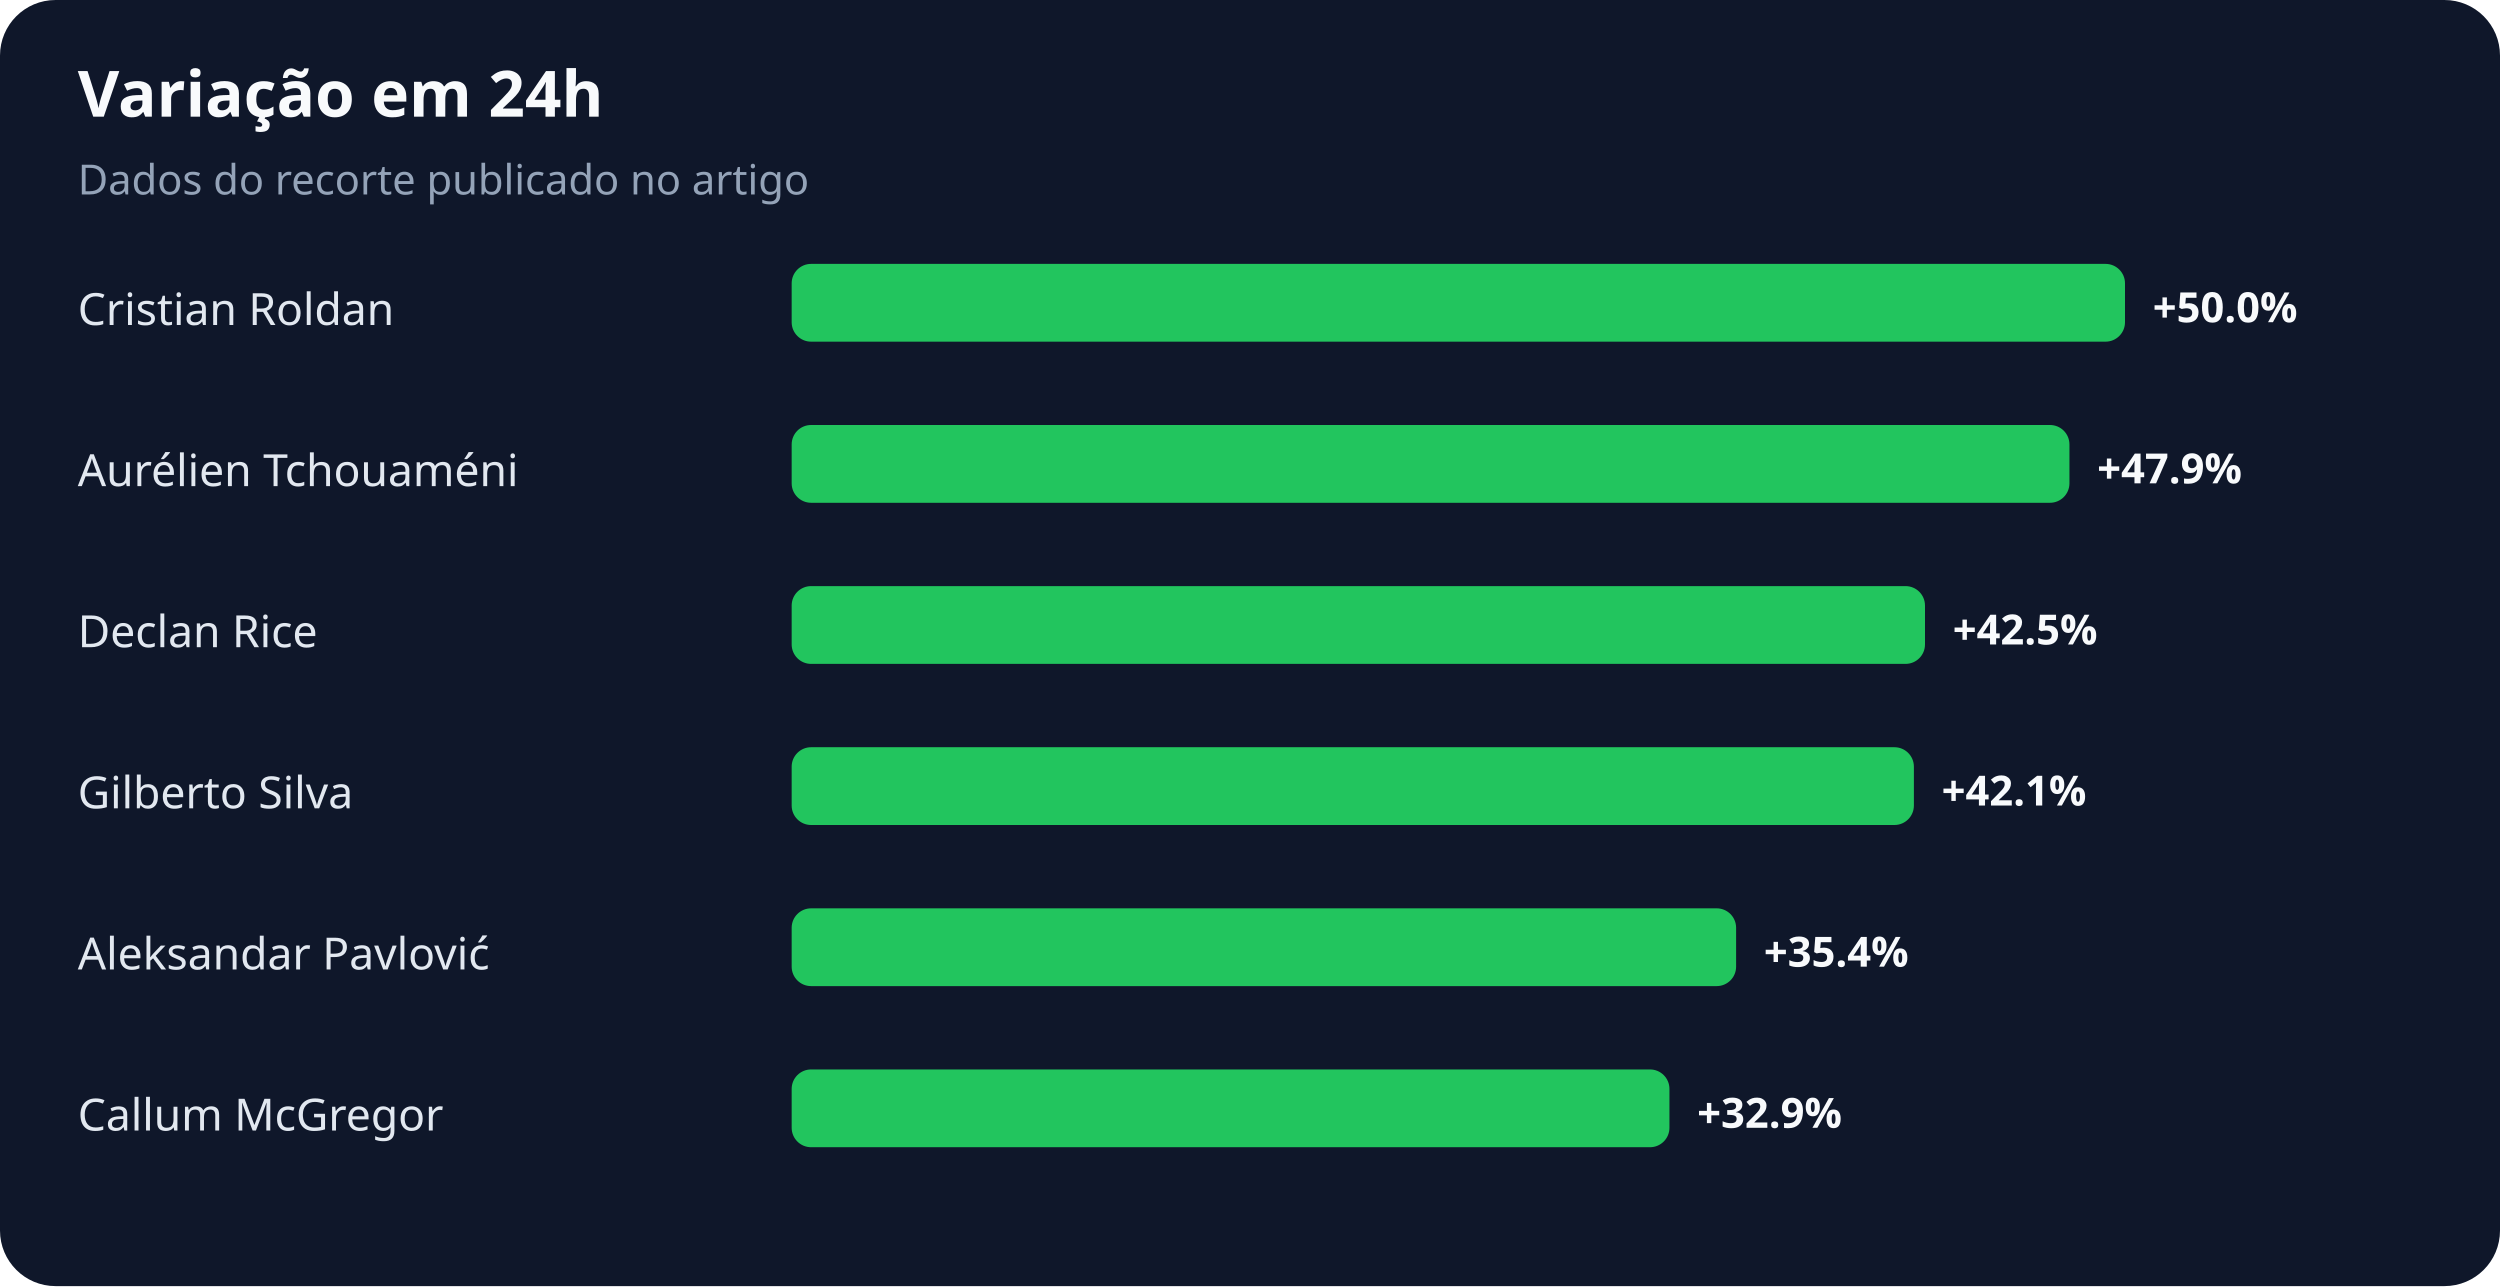
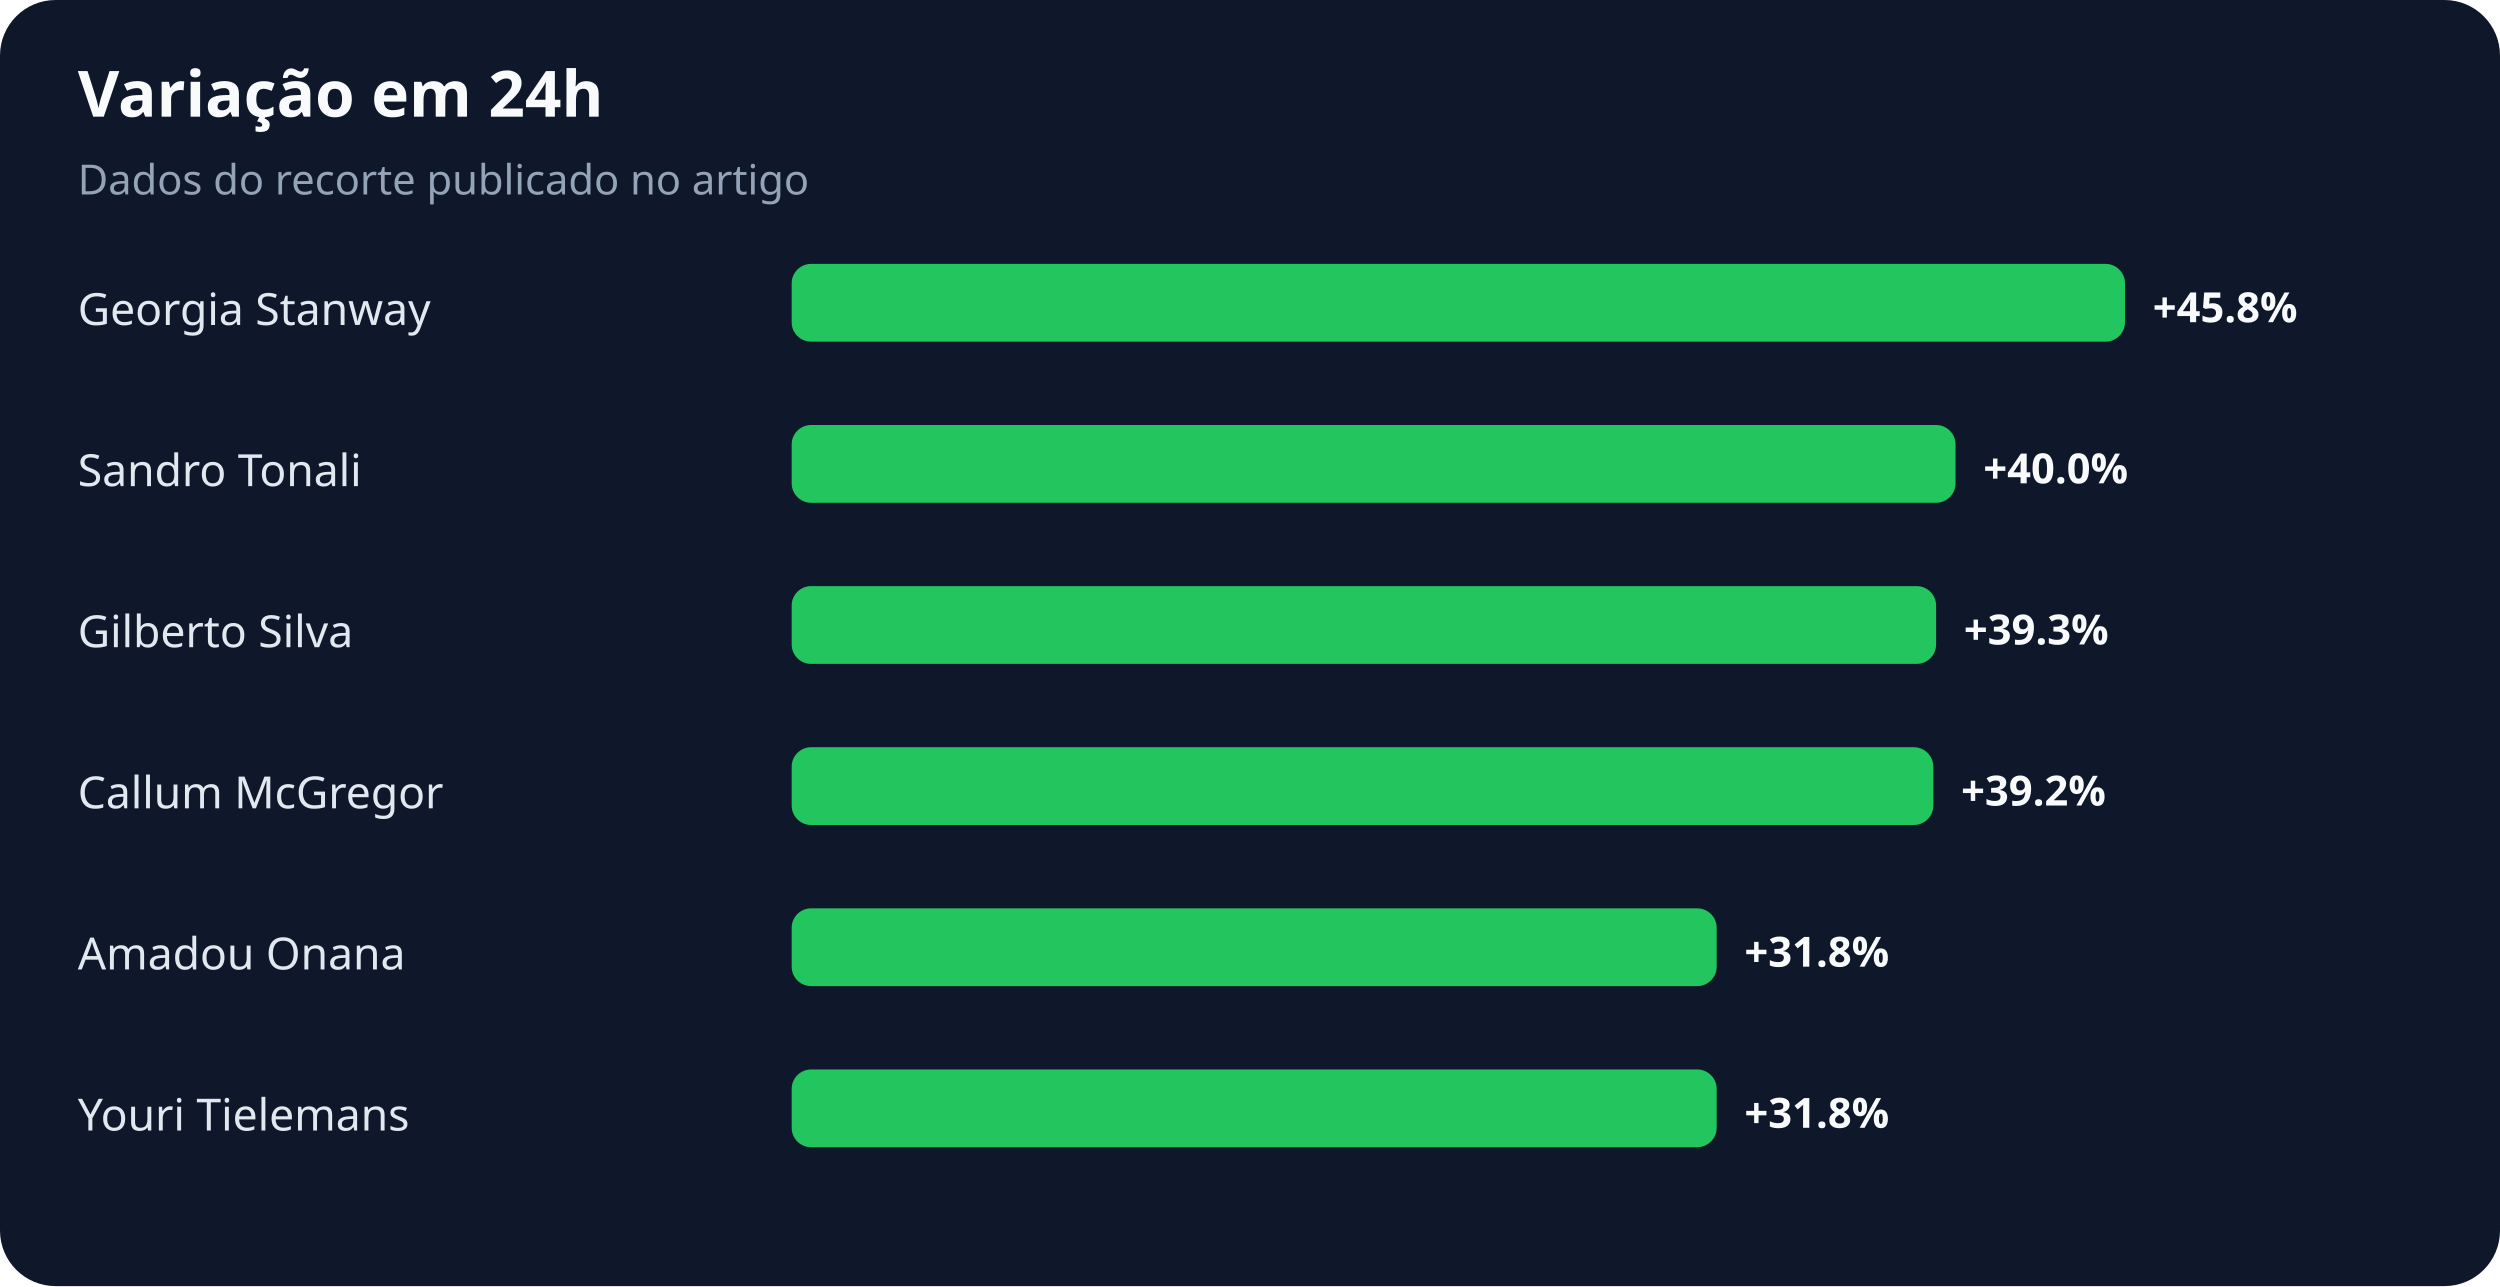
<svg xmlns="http://www.w3.org/2000/svg" width="900" height="463" viewBox="0 0 900 463" role="img" aria-labelledby="title desc">
  <rect width="100%" height="100%" rx="20" fill="#0f172a" />
  <text x="28" y="42" fill="#f8fafc" font-family="system-ui,sans-serif" font-size="23" font-weight="700">Variação em 24h</text>
  <text x="28" y="70" fill="#94a3b8" font-family="system-ui,sans-serif" font-size="15">Dados do recorte publicado no artigo</text>
-   <text x="28" y="117" fill="#e2e8f0" font-family="system-ui,sans-serif" font-size="16">Cristian Roldan</text>
+   <text x="28" y="117" fill="#e2e8f0" font-family="system-ui,sans-serif" font-size="16">Georgia Stanway</text>
  <rect x="285" y="95" width="480" height="28" rx="7" fill="#22c55e" />
-   <text x="775" y="116" fill="#f8fafc" font-family="system-ui,sans-serif" font-size="15" font-weight="700">+50.0%</text>
-   <text x="28" y="175" fill="#e2e8f0" font-family="system-ui,sans-serif" font-size="16">Aurélien Tchouaméni</text>
-   <rect x="285" y="153" width="460" height="28" rx="7" fill="#22c55e" />
-   <text x="755" y="174" fill="#f8fafc" font-family="system-ui,sans-serif" font-size="15" font-weight="700">+47.9%</text>
-   <text x="28" y="233" fill="#e2e8f0" font-family="system-ui,sans-serif" font-size="16">Declan Rice</text>
-   <rect x="285" y="211" width="408" height="28" rx="7" fill="#22c55e" />
-   <text x="703" y="232" fill="#f8fafc" font-family="system-ui,sans-serif" font-size="15" font-weight="700">+42.5%</text>
-   <text x="28" y="291" fill="#e2e8f0" font-family="system-ui,sans-serif" font-size="16">Gilberto Silva</text>
-   <rect x="285" y="269" width="404" height="28" rx="7" fill="#22c55e" />
-   <text x="699" y="290" fill="#f8fafc" font-family="system-ui,sans-serif" font-size="15" font-weight="700">+42.1%</text>
-   <text x="28" y="349" fill="#e2e8f0" font-family="system-ui,sans-serif" font-size="16">Aleksandar Pavlović</text>
-   <rect x="285" y="327" width="340" height="28" rx="7" fill="#22c55e" />
-   <text x="635" y="348" fill="#f8fafc" font-family="system-ui,sans-serif" font-size="15" font-weight="700">+35.4%</text>
-   <text x="28" y="407" fill="#e2e8f0" font-family="system-ui,sans-serif" font-size="16">Callum McGregor</text>
-   <rect x="285" y="385" width="316" height="28" rx="7" fill="#22c55e" />
-   <text x="611" y="406" fill="#f8fafc" font-family="system-ui,sans-serif" font-size="15" font-weight="700">+32.9%</text>
+   <text x="775" y="116" fill="#f8fafc" font-family="system-ui,sans-serif" font-size="15" font-weight="700">+45.8%</text>
+   <text x="28" y="175" fill="#e2e8f0" font-family="system-ui,sans-serif" font-size="16">Sandro Tonali</text>
+   <rect x="285" y="153" width="419" height="28" rx="7" fill="#22c55e" />
+   <text x="714" y="174" fill="#f8fafc" font-family="system-ui,sans-serif" font-size="15" font-weight="700">+40.0%</text>
+   <text x="28" y="233" fill="#e2e8f0" font-family="system-ui,sans-serif" font-size="16">Gilberto Silva</text>
+   <rect x="285" y="211" width="412" height="28" rx="7" fill="#22c55e" />
+   <text x="707" y="232" fill="#f8fafc" font-family="system-ui,sans-serif" font-size="15" font-weight="700">+39.3%</text>
+   <text x="28" y="291" fill="#e2e8f0" font-family="system-ui,sans-serif" font-size="16">Callum McGregor</text>
+   <rect x="285" y="269" width="411" height="28" rx="7" fill="#22c55e" />
+   <text x="706" y="290" fill="#f8fafc" font-family="system-ui,sans-serif" font-size="15" font-weight="700">+39.2%</text>
+   <text x="28" y="349" fill="#e2e8f0" font-family="system-ui,sans-serif" font-size="16">Amadou Onana</text>
+   <rect x="285" y="327" width="333" height="28" rx="7" fill="#22c55e" />
+   <text x="628" y="348" fill="#f8fafc" font-family="system-ui,sans-serif" font-size="15" font-weight="700">+31.8%</text>
+   <text x="28" y="407" fill="#e2e8f0" font-family="system-ui,sans-serif" font-size="16">Youri Tielemans</text>
+   <rect x="285" y="385" width="333" height="28" rx="7" fill="#22c55e" />
+   <text x="628" y="406" fill="#f8fafc" font-family="system-ui,sans-serif" font-size="15" font-weight="700">+31.8%</text>
</svg>
